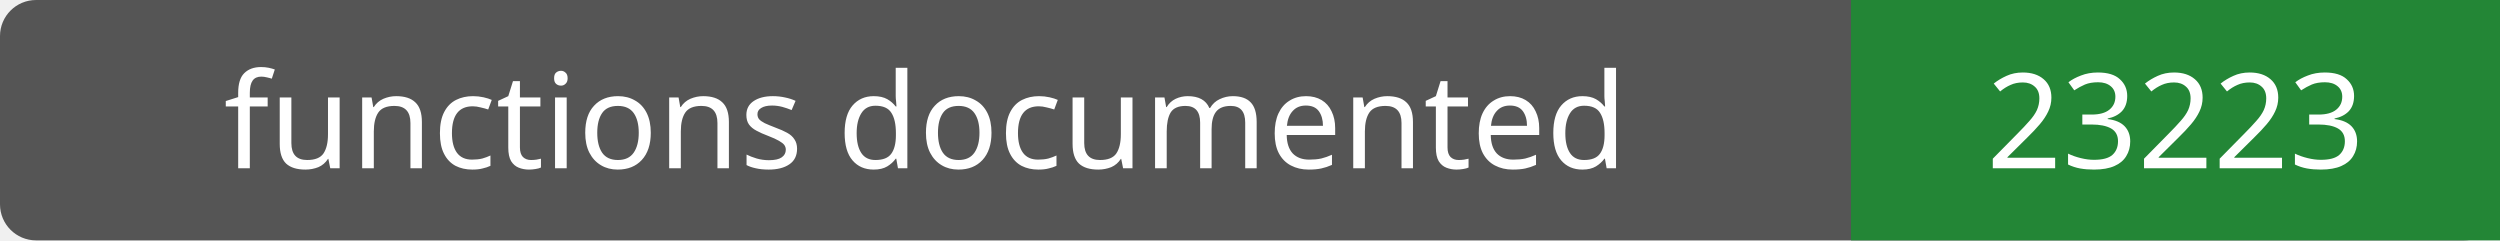
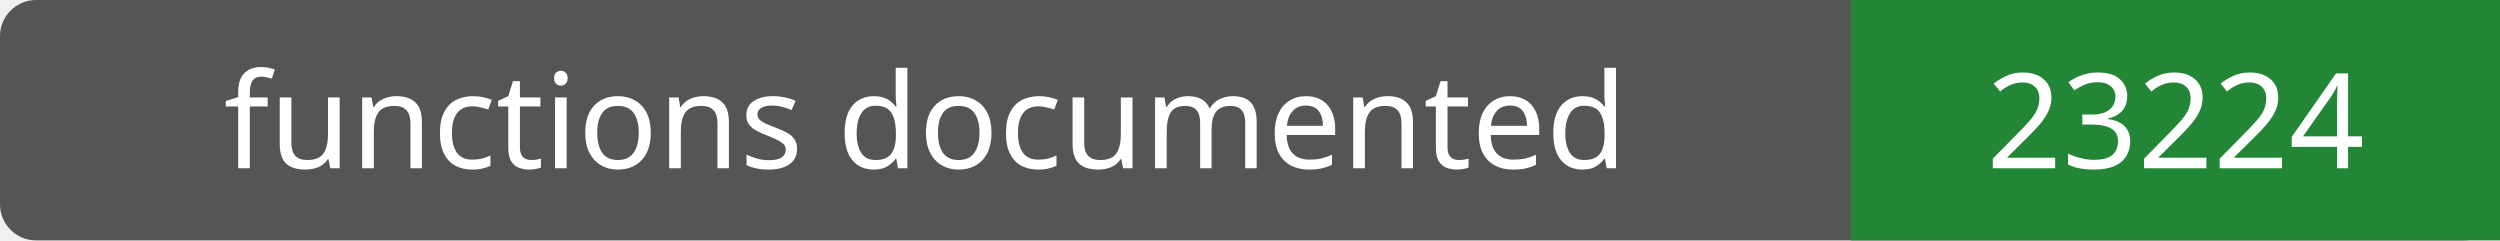
- <svg xmlns="http://www.w3.org/2000/svg" width="208" height="20" role="img" aria-label="functions documented: 23223">
+ <svg xmlns="http://www.w3.org/2000/svg" width="208" height="20" role="img" aria-label="functions documented: 23224">
  <rect width="208" height="20" rx="3" fill="#555" />
  <path fill="#238636" d="M154 0h54v20H154z" />
  <g fill="#fff" text-anchor="middle" font-family="Verdana,sans-serif" font-size="11">
    <text x="77.0" y="14">functions documented</text>
-     <text x="181.0" y="14">23223</text>
+     <text x="181.0" y="14">23224</text>
  </g>
</svg>
